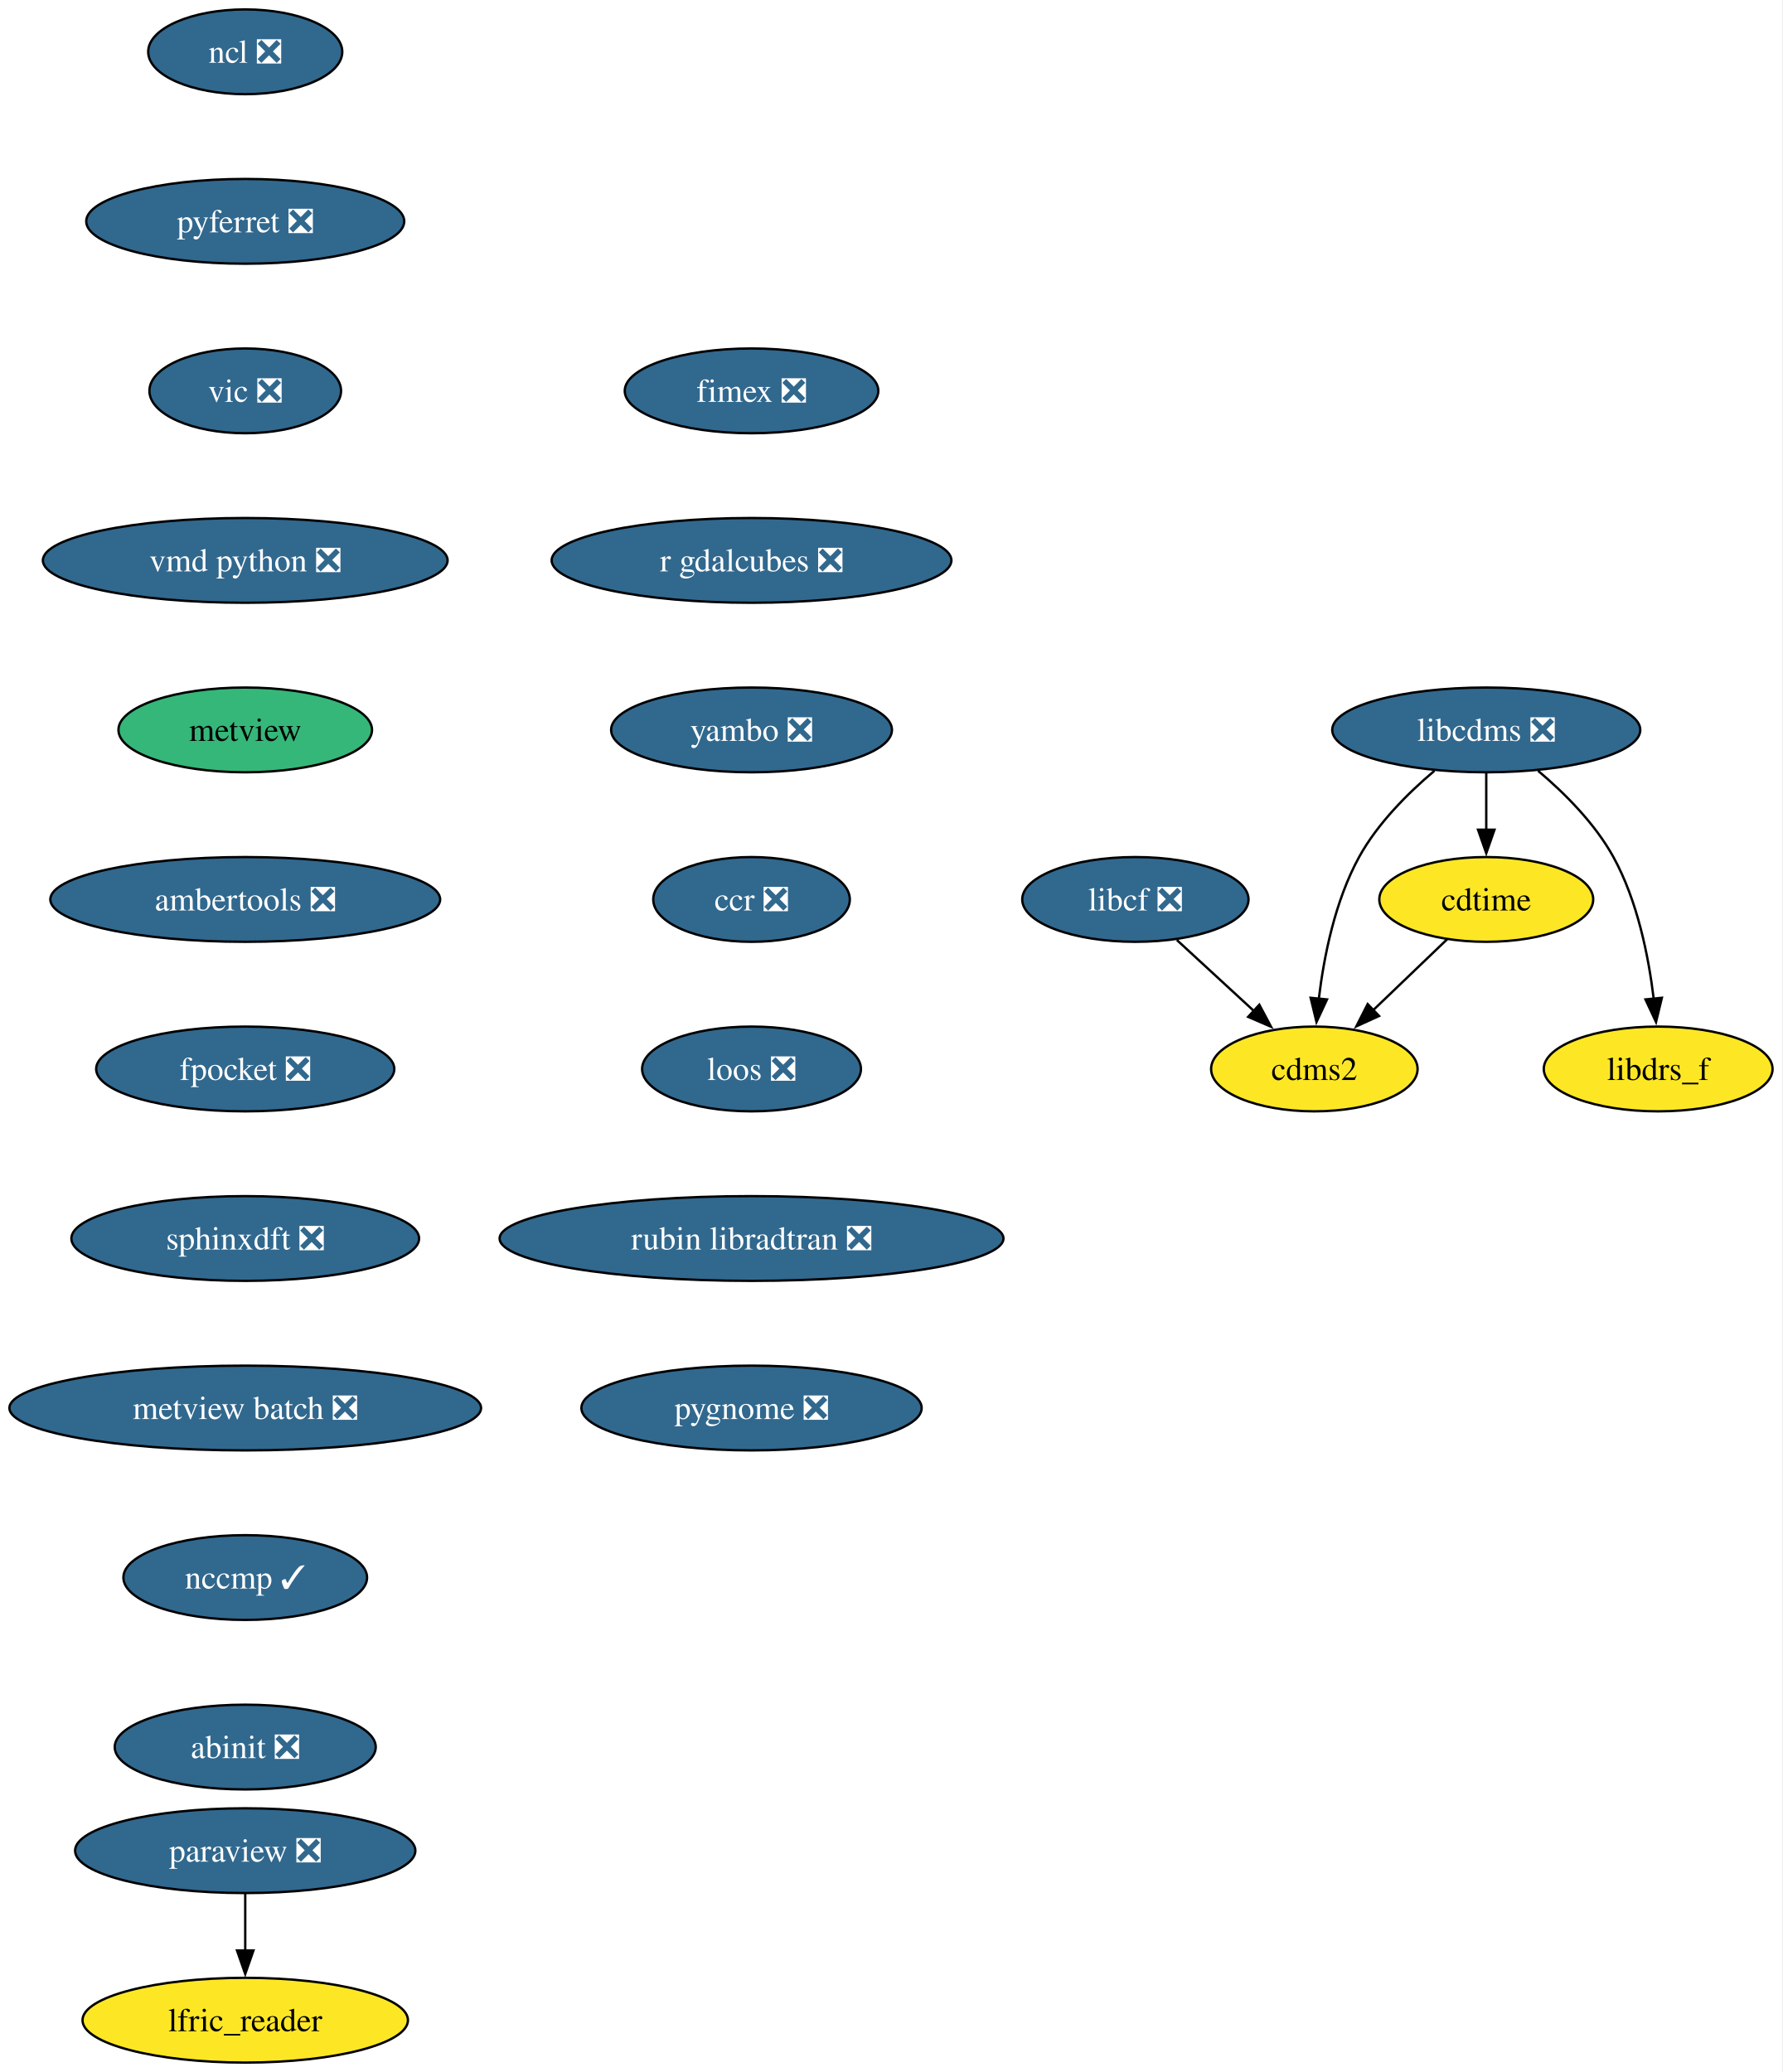
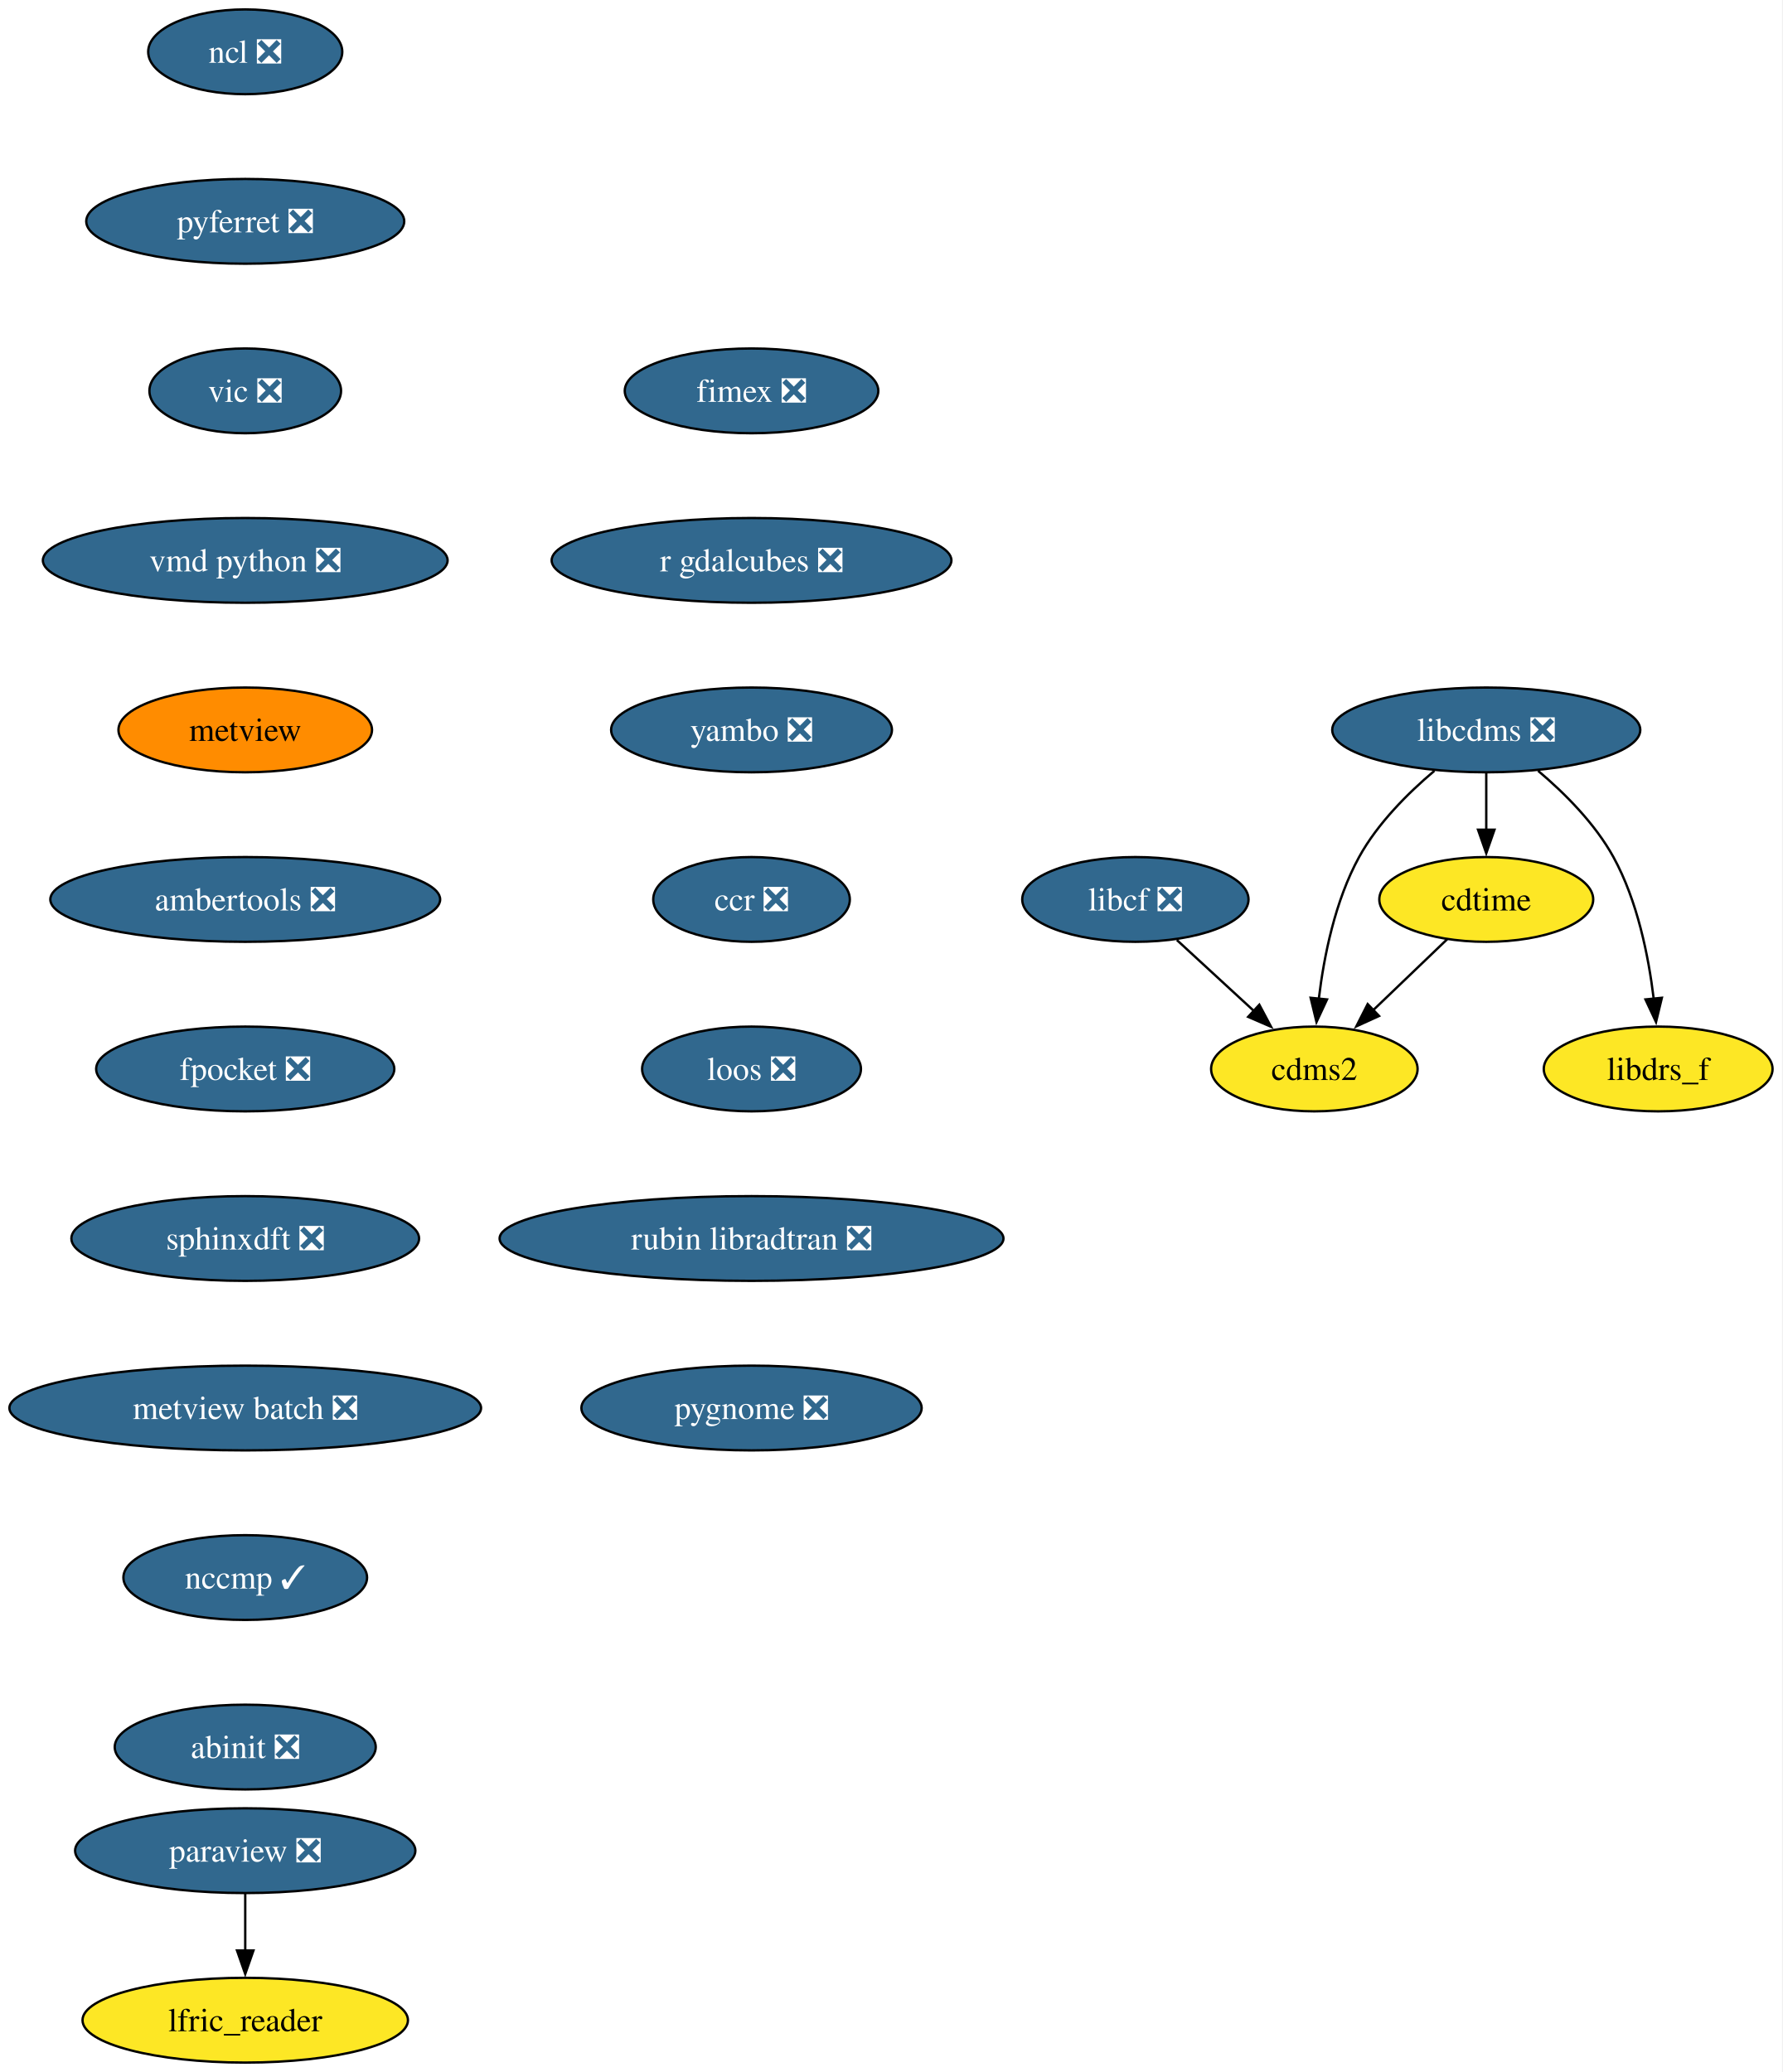
<svg xmlns="http://www.w3.org/2000/svg" xmlns:xlink="http://www.w3.org/1999/xlink" width="757pt" height="880pt" viewBox="0.00 0.00 757.00 880.00">
  <g id="graph0" class="graph" transform="scale(1 1) rotate(0) translate(4 876)">
    <polygon fill="white" stroke="none" points="-4,4 -4,-876 752.72,-876 752.72,4 -4,4" />
    <g id="node1" class="node">
      <g id="a_node1">
        <a xlink:href="https://github.com/conda-forge/cdms2-feedstock" xlink:title="cdms2">
          <ellipse fill="#fde725" stroke="black" cx="554.14" cy="-422" rx="43.84" ry="18" />
          <text xml:space="preserve" text-anchor="middle" x="554.14" y="-417.32" font-family="Times,serif" font-size="14.00">cdms2</text>
        </a>
      </g>
    </g>
    <g id="node2" class="node">
      <g id="a_node2">
        <a xlink:href="https://github.com/conda-forge/cdtime-feedstock" xlink:title="cdtime">
          <ellipse fill="#fde725" stroke="black" cx="627.14" cy="-494" rx="45.42" ry="18" />
          <text xml:space="preserve" text-anchor="middle" x="627.14" y="-489.32" font-family="Times,serif" font-size="14.00">cdtime</text>
        </a>
      </g>
    </g>
    <g id="edge1" class="edge">
      <path fill="none" stroke="black" d="M610.57,-477.12C601.3,-468.23 589.56,-456.97 579.19,-447.03" />
      <polygon fill="black" stroke="black" points="581.62,-444.51 571.98,-440.11 576.78,-449.56 581.62,-444.51" />
    </g>
    <g id="node3" class="node">
      <g id="a_node3">
        <a xlink:href="https://github.com/conda-forge/libcdms-feedstock/pull/59" xlink:title="libcdms ❎">
          <ellipse fill="#31688e" stroke="black" cx="627.14" cy="-566" rx="65.41" ry="18" />
          <text xml:space="preserve" text-anchor="middle" x="627.14" y="-561.33" font-family="Times,serif" font-size="14.00" fill="white">libcdms ❎</text>
        </a>
      </g>
    </g>
    <g id="edge2" class="edge">
      <path fill="none" stroke="black" d="M605.13,-548.64C593.9,-539.16 580.98,-526.27 573.14,-512 562.95,-493.46 558.22,-469.97 556.03,-451.78" />
      <polygon fill="black" stroke="black" points="559.52,-451.53 555.05,-441.93 552.56,-452.23 559.52,-451.53" />
    </g>
    <g id="edge3" class="edge">
      <path fill="none" stroke="black" d="M627.14,-547.7C627.14,-540.41 627.14,-531.73 627.14,-523.54" />
      <polygon fill="black" stroke="black" points="630.64,-523.62 627.14,-513.62 623.64,-523.62 630.64,-523.62" />
    </g>
    <g id="node4" class="node">
      <g id="a_node4">
        <a xlink:href="https://github.com/conda-forge/libdrs_f-feedstock" xlink:title="libdrs_f">
          <ellipse fill="#fde725" stroke="black" cx="700.14" cy="-422" rx="48.58" ry="18" />
          <text xml:space="preserve" text-anchor="middle" x="700.14" y="-417.32" font-family="Times,serif" font-size="14.00">libdrs_f</text>
        </a>
      </g>
    </g>
    <g id="edge4" class="edge">
      <path fill="none" stroke="black" d="M649.15,-548.64C660.38,-539.16 673.29,-526.27 681.14,-512 691.33,-493.46 696.05,-469.97 698.25,-451.78" />
      <polygon fill="black" stroke="black" points="701.72,-452.23 699.23,-441.93 694.75,-451.53 701.72,-452.23" />
    </g>
    <g id="node5" class="node">
      <g id="a_node5">
        <a xlink:href="https://github.com/conda-forge/libcf-feedstock/pull/55" xlink:title="libcf ❎">
          <ellipse fill="#31688e" stroke="black" cx="478.14" cy="-494" rx="48.05" ry="18" />
          <text xml:space="preserve" text-anchor="middle" x="478.14" y="-489.32" font-family="Times,serif" font-size="14.00" fill="white">libcf ❎</text>
        </a>
      </g>
    </g>
    <g id="edge5" class="edge">
      <path fill="none" stroke="black" d="M495.76,-476.76C505.52,-467.78 517.82,-456.45 528.61,-446.51" />
      <polygon fill="black" stroke="black" points="530.77,-449.28 535.75,-439.93 526.03,-444.13 530.77,-449.28" />
    </g>
    <g id="node6" class="node">
      <g id="a_node6">
        <a xlink:href="https://github.com/conda-forge/ncl-feedstock/pull/165" xlink:title="ncl ❎">
          <ellipse fill="#31688e" stroke="black" cx="100.14" cy="-854" rx="41.21" ry="18" />
          <text xml:space="preserve" text-anchor="middle" x="100.14" y="-849.33" font-family="Times,serif" font-size="14.00" fill="white">ncl ❎</text>
        </a>
      </g>
    </g>
    <g id="node7" class="node">
      <g id="a_node7">
        <a xlink:href="https://github.com/conda-forge/pyferret-feedstock/pull/115" xlink:title="pyferret ❎">
          <ellipse fill="#31688e" stroke="black" cx="100.14" cy="-782" rx="67.52" ry="18" />
          <text xml:space="preserve" text-anchor="middle" x="100.14" y="-777.33" font-family="Times,serif" font-size="14.00" fill="white">pyferret ❎</text>
        </a>
      </g>
    </g>
    <g id="node10" class="node">
      <g id="a_node10">
        <a xlink:href="https://github.com/conda-forge/vic-feedstock/pull/24" xlink:title="vic ❎">
          <ellipse fill="#31688e" stroke="black" cx="100.14" cy="-710" rx="40.69" ry="18" />
          <text xml:space="preserve" text-anchor="middle" x="100.14" y="-705.33" font-family="Times,serif" font-size="14.00" fill="white">vic ❎</text>
        </a>
      </g>
    </g>
    <g id="node8" class="node">
      <g id="a_node8">
        <a xlink:href="https://github.com/conda-forge/paraview-feedstock/pull/291" xlink:title="paraview ❎">
          <ellipse fill="#31688e" stroke="black" cx="100.14" cy="-90" rx="72.25" ry="18" />
          <text xml:space="preserve" text-anchor="middle" x="100.14" y="-85.33" font-family="Times,serif" font-size="14.00" fill="white">paraview ❎</text>
        </a>
      </g>
    </g>
    <g id="node9" class="node">
      <g id="a_node9">
        <a xlink:href="https://github.com/conda-forge/lfric_reader-feedstock" xlink:title="lfric_reader">
          <ellipse fill="#fde725" stroke="black" cx="100.14" cy="-18" rx="69.1" ry="18" />
          <text xml:space="preserve" text-anchor="middle" x="100.14" y="-13.32" font-family="Times,serif" font-size="14.00">lfric_reader</text>
        </a>
      </g>
    </g>
    <g id="edge7" class="edge">
      <path fill="none" stroke="black" d="M100.14,-71.7C100.14,-64.41 100.14,-55.73 100.14,-47.54" />
      <polygon fill="black" stroke="black" points="103.64,-47.62 100.14,-37.62 96.64,-47.62 103.64,-47.62" />
    </g>
    <g id="node11" class="node">
      <g id="a_node11">
        <a xlink:href="https://github.com/conda-forge/vmd-python-feedstock/pull/47" xlink:title="vmd python ❎">
          <ellipse fill="#31688e" stroke="black" cx="100.14" cy="-638" rx="85.93" ry="18" />
          <text xml:space="preserve" text-anchor="middle" x="100.14" y="-633.33" font-family="Times,serif" font-size="14.00" fill="white">vmd python ❎</text>
        </a>
      </g>
    </g>
    <g id="node12" class="node">
      <g id="a_node12">
        <a xlink:href="https://github.com/conda-forge/metview-feedstock" xlink:title="metview">
-           <ellipse fill="#35b779" stroke="black" cx="100.14" cy="-566" rx="53.84" ry="18" />
+           <ellipse fill="#ff8c00" stroke="black" cx="100.14" cy="-566" rx="53.84" ry="18" />
          <text xml:space="preserve" text-anchor="middle" x="100.14" y="-561.33" font-family="Times,serif" font-size="14.00">metview</text>
        </a>
      </g>
    </g>
    <g id="node13" class="node">
      <g id="a_node13">
        <a xlink:href="https://github.com/conda-forge/ambertools-feedstock/pull/179" xlink:title="ambertools ❎">
          <ellipse fill="#31688e" stroke="black" cx="100.14" cy="-494" rx="82.77" ry="18" />
          <text xml:space="preserve" text-anchor="middle" x="100.14" y="-489.32" font-family="Times,serif" font-size="14.00" fill="white">ambertools ❎</text>
        </a>
      </g>
    </g>
    <g id="node14" class="node">
      <g id="a_node14">
        <a xlink:href="https://github.com/conda-forge/fpocket-feedstock/pull/36" xlink:title="fpocket ❎">
          <ellipse fill="#31688e" stroke="black" cx="100.14" cy="-422" rx="63.31" ry="18" />
          <text xml:space="preserve" text-anchor="middle" x="100.14" y="-417.32" font-family="Times,serif" font-size="14.00" fill="white">fpocket ❎</text>
        </a>
      </g>
    </g>
    <g id="node15" class="node">
      <g id="a_node15">
        <a xlink:href="https://github.com/conda-forge/sphinxdft-feedstock/pull/49" xlink:title="sphinxdft ❎">
          <ellipse fill="#31688e" stroke="black" cx="100.14" cy="-350" rx="73.83" ry="18" />
          <text xml:space="preserve" text-anchor="middle" x="100.14" y="-345.32" font-family="Times,serif" font-size="14.00" fill="white">sphinxdft ❎</text>
        </a>
      </g>
    </g>
    <g id="node16" class="node">
      <g id="a_node16">
        <a xlink:href="https://github.com/conda-forge/metview-batch-feedstock/pull/60" xlink:title="metview batch ❎">
          <ellipse fill="#31688e" stroke="black" cx="100.14" cy="-278" rx="100.14" ry="18" />
          <text xml:space="preserve" text-anchor="middle" x="100.14" y="-273.32" font-family="Times,serif" font-size="14.00" fill="white">metview batch ❎</text>
        </a>
      </g>
    </g>
    <g id="node17" class="node">
      <g id="a_node17">
        <a xlink:href="https://github.com/conda-forge/nccmp-feedstock/pull/25" xlink:title="nccmp ✓">
          <ellipse fill="#31688e" stroke="black" cx="100.14" cy="-206" rx="51.74" ry="18" />
          <text xml:space="preserve" text-anchor="middle" x="100.14" y="-201.33" font-family="Times,serif" font-size="14.00" fill="white">nccmp ✓</text>
        </a>
      </g>
    </g>
    <g id="node18" class="node">
      <g id="a_node18">
        <a xlink:href="https://github.com/conda-forge/abinit-feedstock/pull/71" xlink:title="abinit ❎">
          <ellipse fill="#31688e" stroke="black" cx="100.14" cy="-134" rx="55.42" ry="18" />
          <text xml:space="preserve" text-anchor="middle" x="100.14" y="-129.32" font-family="Times,serif" font-size="14.00" fill="white">abinit ❎</text>
        </a>
      </g>
    </g>
    <g id="node19" class="node">
      <g id="a_node19">
        <a xlink:href="https://github.com/conda-forge/fimex-feedstock/pull/92" xlink:title="fimex ❎">
          <ellipse fill="#31688e" stroke="black" cx="315.14" cy="-710" rx="53.84" ry="18" />
          <text xml:space="preserve" text-anchor="middle" x="315.14" y="-705.33" font-family="Times,serif" font-size="14.00" fill="white">fimex ❎</text>
        </a>
      </g>
    </g>
    <g id="node20" class="node">
      <g id="a_node20">
        <a xlink:href="https://github.com/conda-forge/r-gdalcubes-feedstock/pull/71" xlink:title="r gdalcubes ❎">
          <ellipse fill="#31688e" stroke="black" cx="315.14" cy="-638" rx="84.88" ry="18" />
          <text xml:space="preserve" text-anchor="middle" x="315.14" y="-633.33" font-family="Times,serif" font-size="14.00" fill="white">r gdalcubes ❎</text>
        </a>
      </g>
    </g>
    <g id="node21" class="node">
      <g id="a_node21">
        <a xlink:href="https://github.com/conda-forge/yambo-feedstock/pull/48" xlink:title="yambo ❎">
          <ellipse fill="#31688e" stroke="black" cx="315.14" cy="-566" rx="59.63" ry="18" />
          <text xml:space="preserve" text-anchor="middle" x="315.14" y="-561.33" font-family="Times,serif" font-size="14.00" fill="white">yambo ❎</text>
        </a>
      </g>
    </g>
    <g id="node22" class="node">
      <g id="a_node22">
        <a xlink:href="https://github.com/conda-forge/ccr-feedstock/pull/12" xlink:title="ccr ❎">
          <ellipse fill="#31688e" stroke="black" cx="315.14" cy="-494" rx="41.74" ry="18" />
          <text xml:space="preserve" text-anchor="middle" x="315.14" y="-489.32" font-family="Times,serif" font-size="14.00" fill="white">ccr ❎</text>
        </a>
      </g>
    </g>
    <g id="node23" class="node">
      <g id="a_node23">
        <a xlink:href="https://github.com/conda-forge/loos-feedstock/pull/30" xlink:title="loos ❎">
          <ellipse fill="#31688e" stroke="black" cx="315.14" cy="-422" rx="46.47" ry="18" />
          <text xml:space="preserve" text-anchor="middle" x="315.14" y="-417.32" font-family="Times,serif" font-size="14.00" fill="white">loos ❎</text>
        </a>
      </g>
    </g>
    <g id="node24" class="node">
      <g id="a_node24">
        <a xlink:href="https://github.com/conda-forge/rubin-libradtran-feedstock/pull/12" xlink:title="rubin libradtran ❎">
          <ellipse fill="#31688e" stroke="black" cx="315.14" cy="-350" rx="106.98" ry="18" />
          <text xml:space="preserve" text-anchor="middle" x="315.14" y="-345.32" font-family="Times,serif" font-size="14.00" fill="white">rubin libradtran ❎</text>
        </a>
      </g>
    </g>
    <g id="node25" class="node">
      <g id="a_node25">
        <a xlink:href="https://github.com/conda-forge/pygnome-feedstock/pull/9" xlink:title="pygnome ❎">
          <ellipse fill="#31688e" stroke="black" cx="315.14" cy="-278" rx="72.25" ry="18" />
          <text xml:space="preserve" text-anchor="middle" x="315.14" y="-273.32" font-family="Times,serif" font-size="14.00" fill="white">pygnome ❎</text>
        </a>
      </g>
    </g>
  </g>
</svg>
